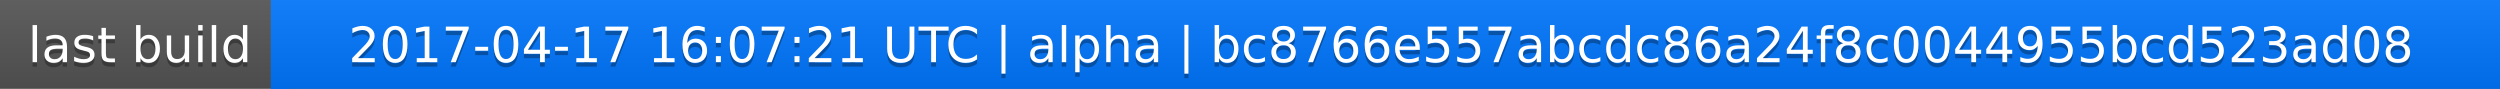
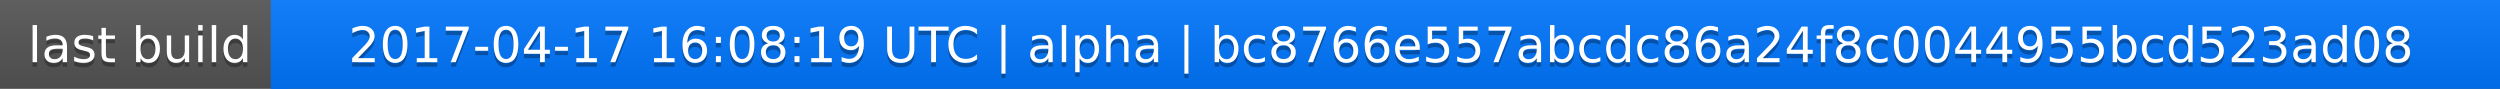
<svg xmlns="http://www.w3.org/2000/svg" width="563" height="20">
  <linearGradient id="a" x2="0" y2="100%">
    <stop offset="0" stop-color="#bbb" stop-opacity=".1" />
    <stop offset="1" stop-opacity=".1" />
  </linearGradient>
  <rect rx="0" width="563" height="20" fill="#555" />
  <rect rx="0" x="61" width="502" height="20" fill="#07f" />
  <path fill="#07f" d="M61 0h4v20h-4z" />
  <rect rx="0" width="563" height="20" fill="url(#a)" />
  <g fill="#fff" text-anchor="middle" font-family="DejaVu Sans,Verdana,Geneva,sans-serif" font-size="11">
    <text x="31.5" y="15" fill="#010101" fill-opacity=".3">last build</text>
    <text x="31.5" y="14">last build</text>
-     <text x="311" y="15" fill="#010101" fill-opacity=".3">2017-04-17 16:07:21 UTC | alpha | bc8766e557abcdc86a24f8c0044955bcd523ad08</text>
-     <text x="311" y="14">2017-04-17 16:07:21 UTC | alpha | bc8766e557abcdc86a24f8c0044955bcd523ad08</text>
+     <text x="311" y="15" fill="#010101" fill-opacity=".3">2017-04-17 16:08:19 UTC | alpha | bc8766e557abcdc86a24f8c0044955bcd523ad08</text>
+     <text x="311" y="14">2017-04-17 16:08:19 UTC | alpha | bc8766e557abcdc86a24f8c0044955bcd523ad08</text>
  </g>
</svg>
